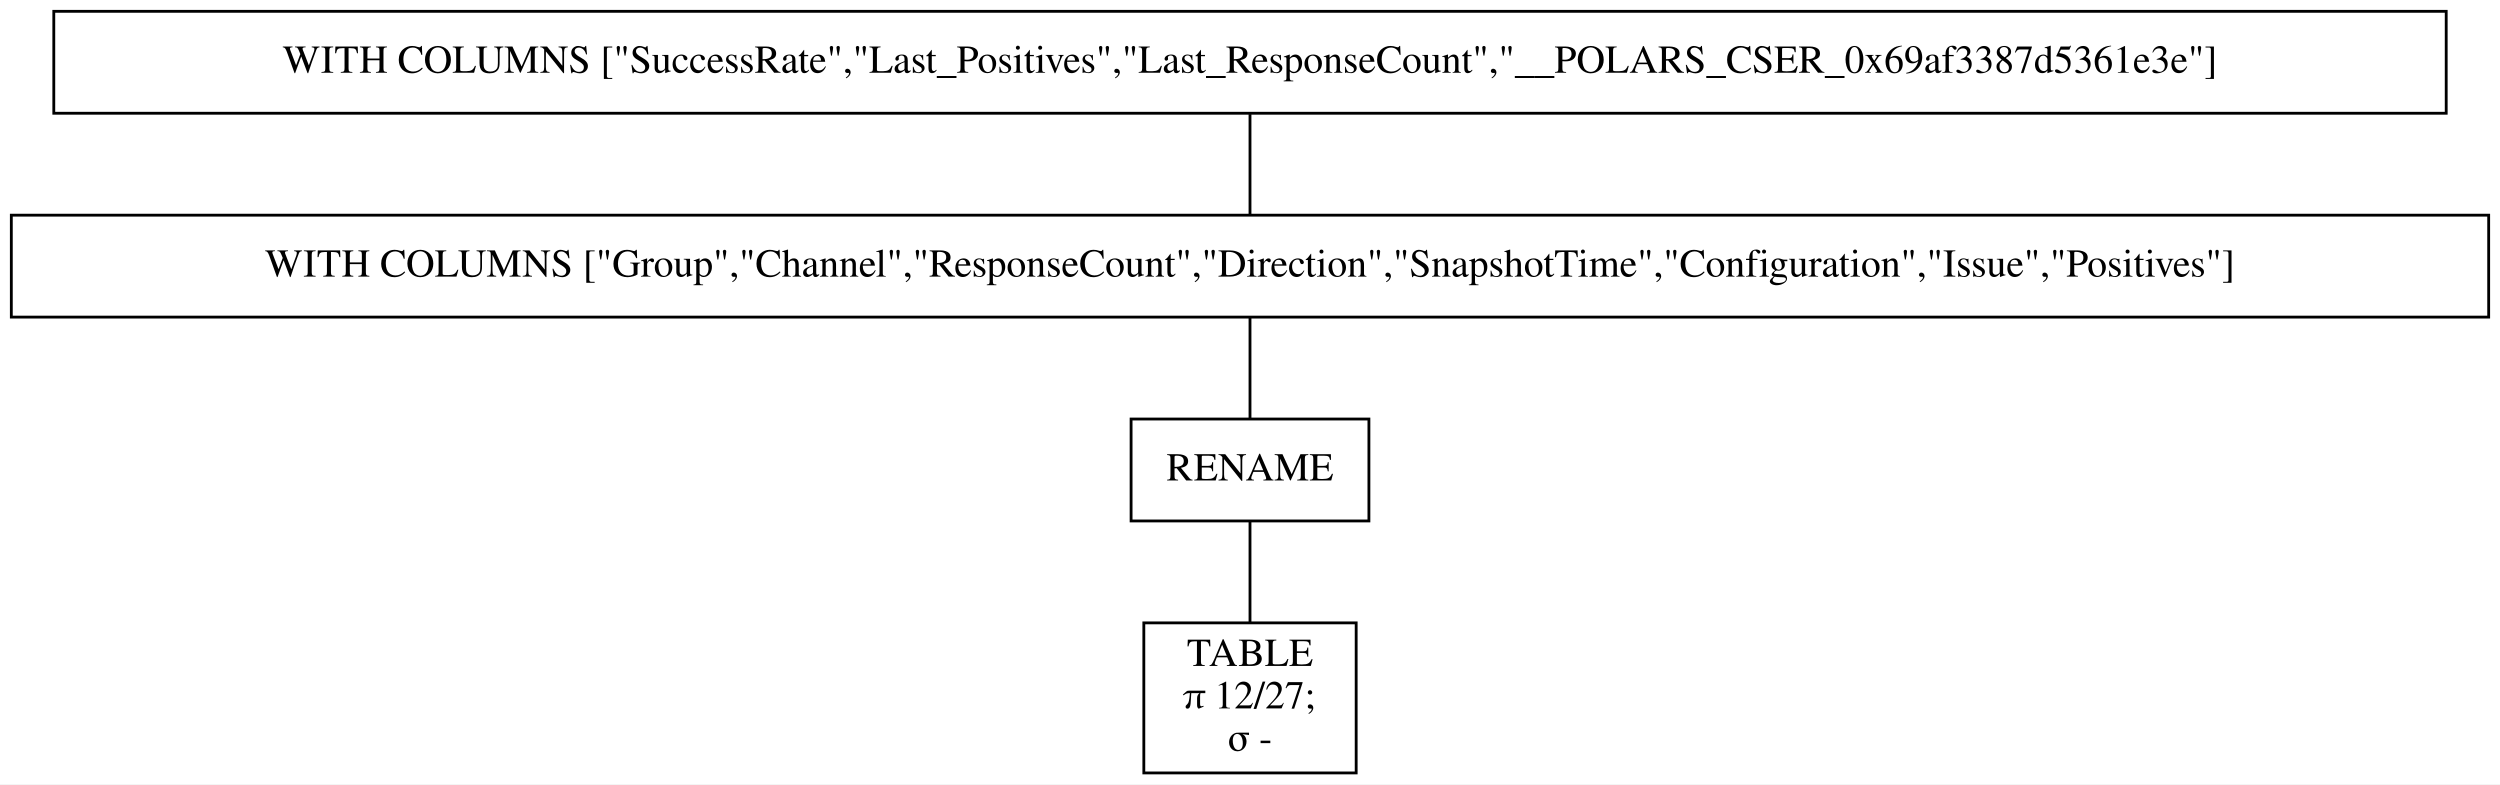
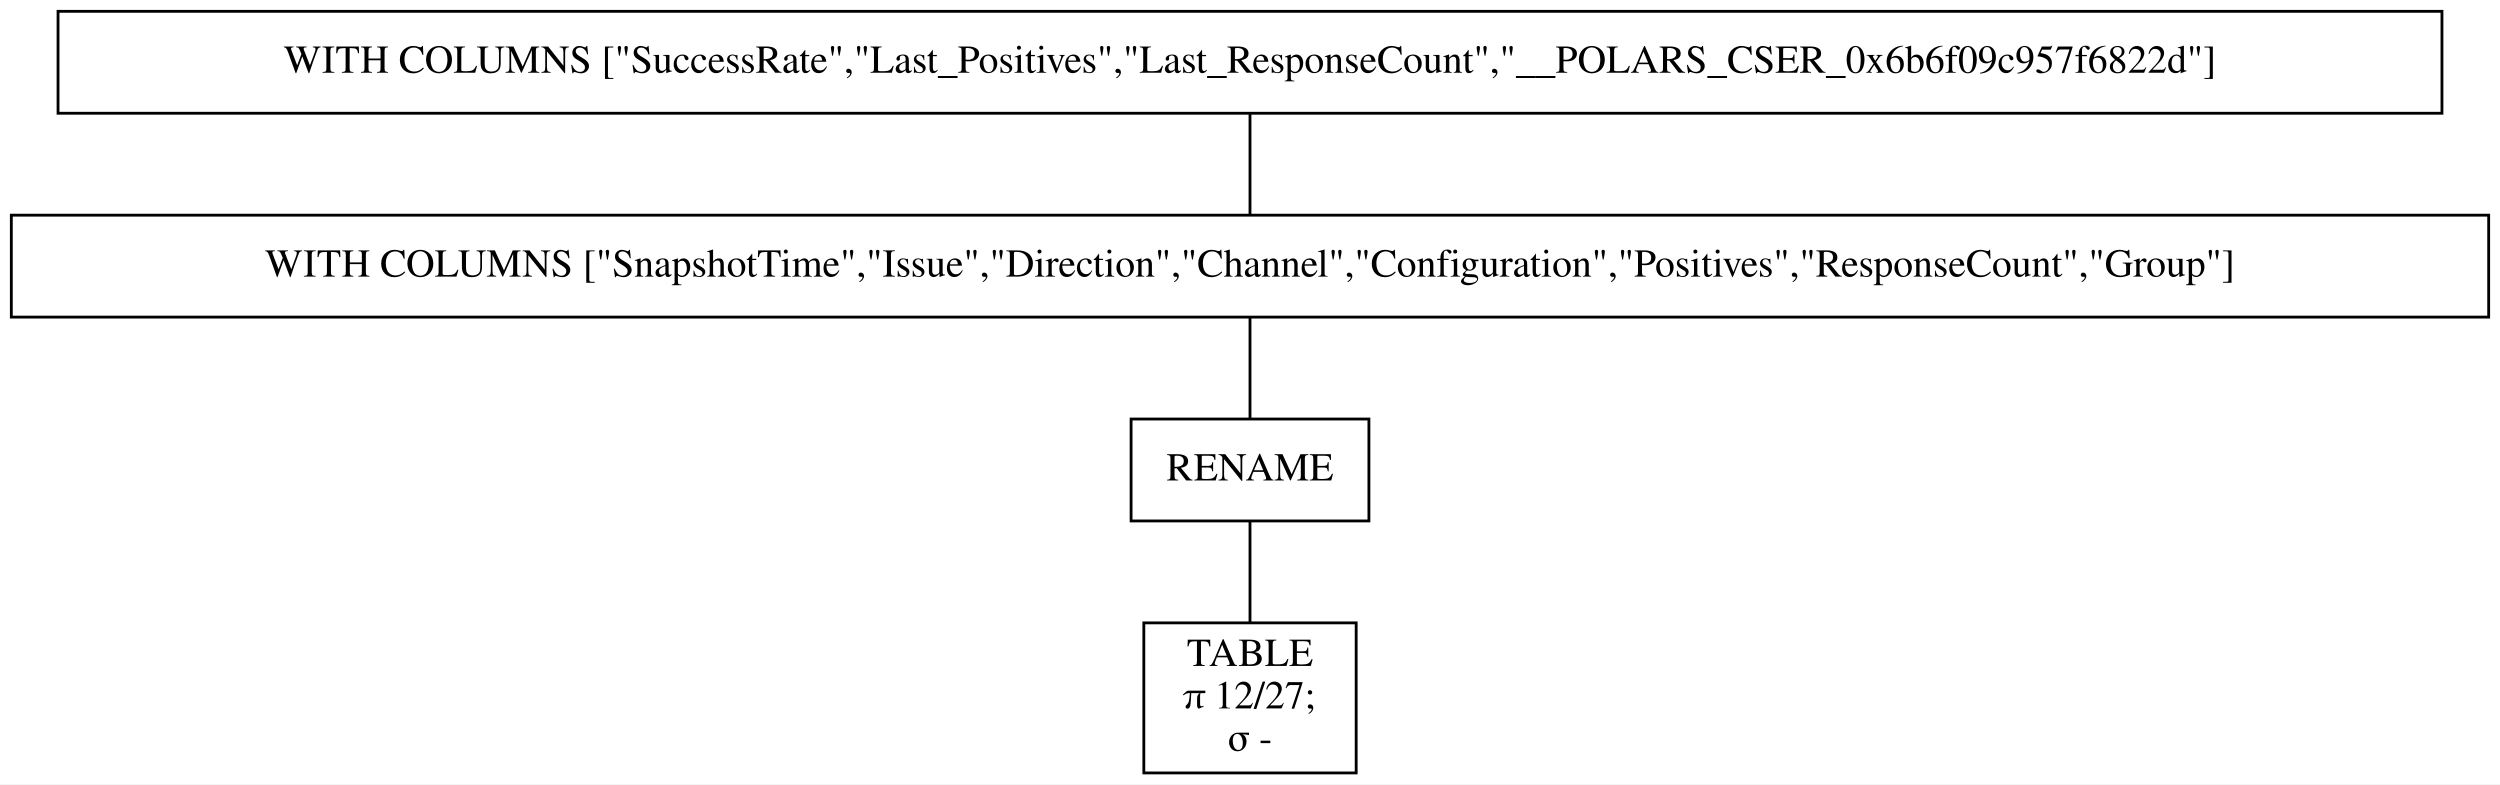
<svg xmlns="http://www.w3.org/2000/svg" width="883pt" height="277pt" viewBox="0.00 0.00 883.00 277.00">
  <g id="graph0" class="graph" transform="scale(1 1) rotate(0) translate(4 273)">
    <polygon fill="white" stroke="transparent" points="-4,4 -4,-273 879,-273 879,4 -4,4" />
    <g id="node1" class="node">
-       <polygon fill="none" stroke="black" points="860,-269 15,-269 15,-233 860,-233 860,-269" />
-       <text text-anchor="middle" x="437.5" y="-247.3" font-family="Times,serif" font-size="14.00">WITH COLUMNS ["SuccessRate","Last_Positives","Last_ResponseCount","__POLARS_CSER_0x69af3387d5361e3e"]</text>
+       <polygon fill="none" stroke="black" points="858.5,-269 16.5,-269 16.5,-233 858.5,-233 858.5,-269" />
+       <text text-anchor="middle" x="437.5" y="-247.3" font-family="Times,serif" font-size="14.00">WITH COLUMNS ["SuccessRate","Last_Positives","Last_ResponseCount","__POLARS_CSER_0x6b6f09c957f6822d"]</text>
    </g>
    <g id="node2" class="node">
      <polygon fill="none" stroke="black" points="875,-197 0,-197 0,-161 875,-161 875,-197" />
-       <text text-anchor="middle" x="437.5" y="-175.3" font-family="Times,serif" font-size="14.00">WITH COLUMNS ["Group","Channel","ResponseCount","Direction","SnapshotTime","Configuration","Issue","Positives"]</text>
+       <text text-anchor="middle" x="437.5" y="-175.3" font-family="Times,serif" font-size="14.00">WITH COLUMNS ["SnapshotTime","Issue","Direction","Channel","Configuration","Positives","ResponseCount","Group"]</text>
    </g>
    <g id="edge1" class="edge">
      <path fill="none" stroke="black" d="M437.5,-232.7C437.5,-221.85 437.5,-207.92 437.5,-197.1" />
    </g>
    <g id="node3" class="node">
      <polygon fill="none" stroke="black" points="479.5,-125 395.5,-125 395.5,-89 479.5,-89 479.5,-125" />
      <text text-anchor="middle" x="437.5" y="-103.3" font-family="Times,serif" font-size="14.00">RENAME</text>
    </g>
    <g id="edge2" class="edge">
      <path fill="none" stroke="black" d="M437.5,-160.7C437.5,-149.85 437.5,-135.92 437.5,-125.1" />
    </g>
    <g id="node4" class="node">
      <polygon fill="none" stroke="black" points="475,-53 400,-53 400,0 475,0 475,-53" />
      <text text-anchor="middle" x="437.5" y="-37.8" font-family="Times,serif" font-size="14.00">TABLE</text>
      <text text-anchor="middle" x="437.5" y="-22.8" font-family="Times,serif" font-size="14.00">π 12/27;</text>
      <text text-anchor="middle" x="437.5" y="-7.8" font-family="Times,serif" font-size="14.00">σ -</text>
    </g>
    <g id="edge3" class="edge">
      <path fill="none" stroke="black" d="M437.5,-88.97C437.5,-78.51 437.5,-64.9 437.5,-53.16" />
    </g>
  </g>
</svg>
